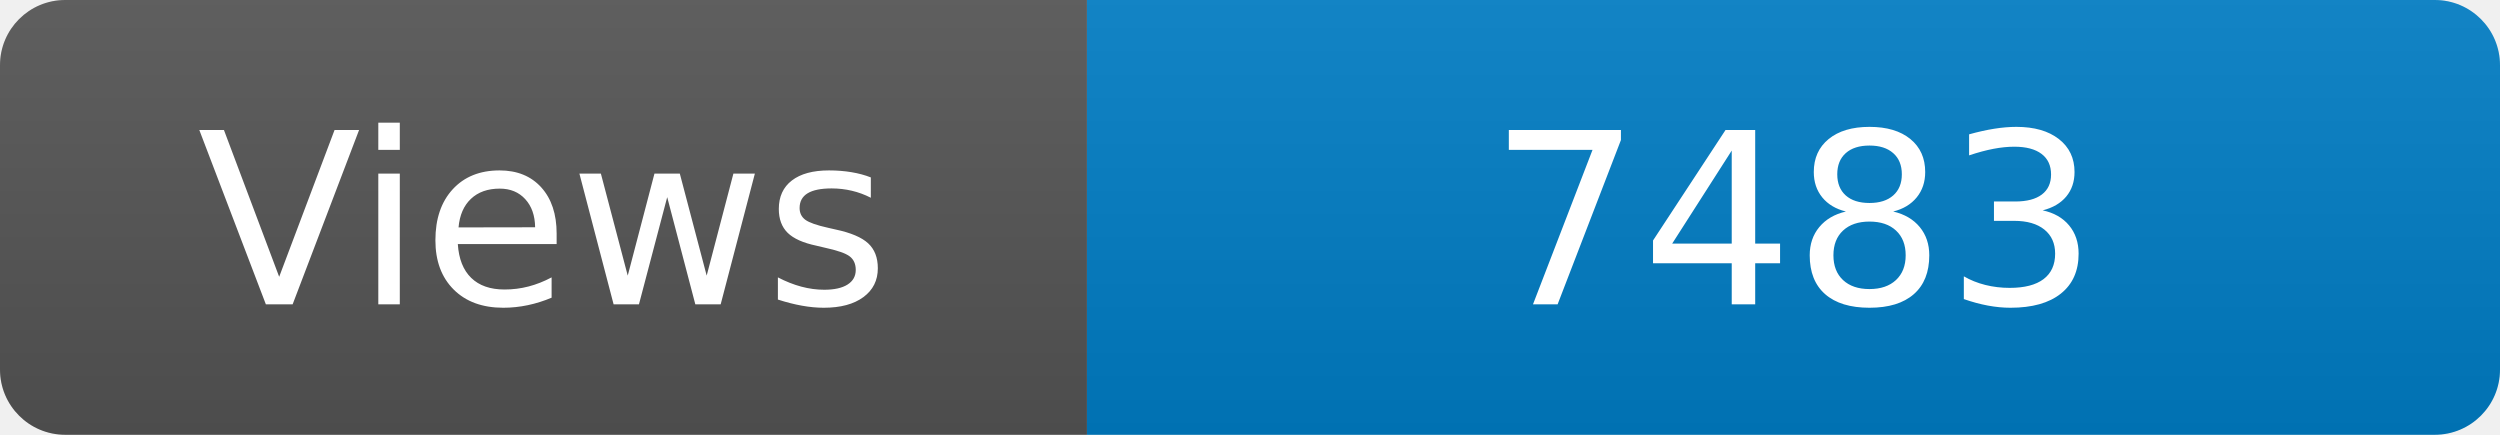
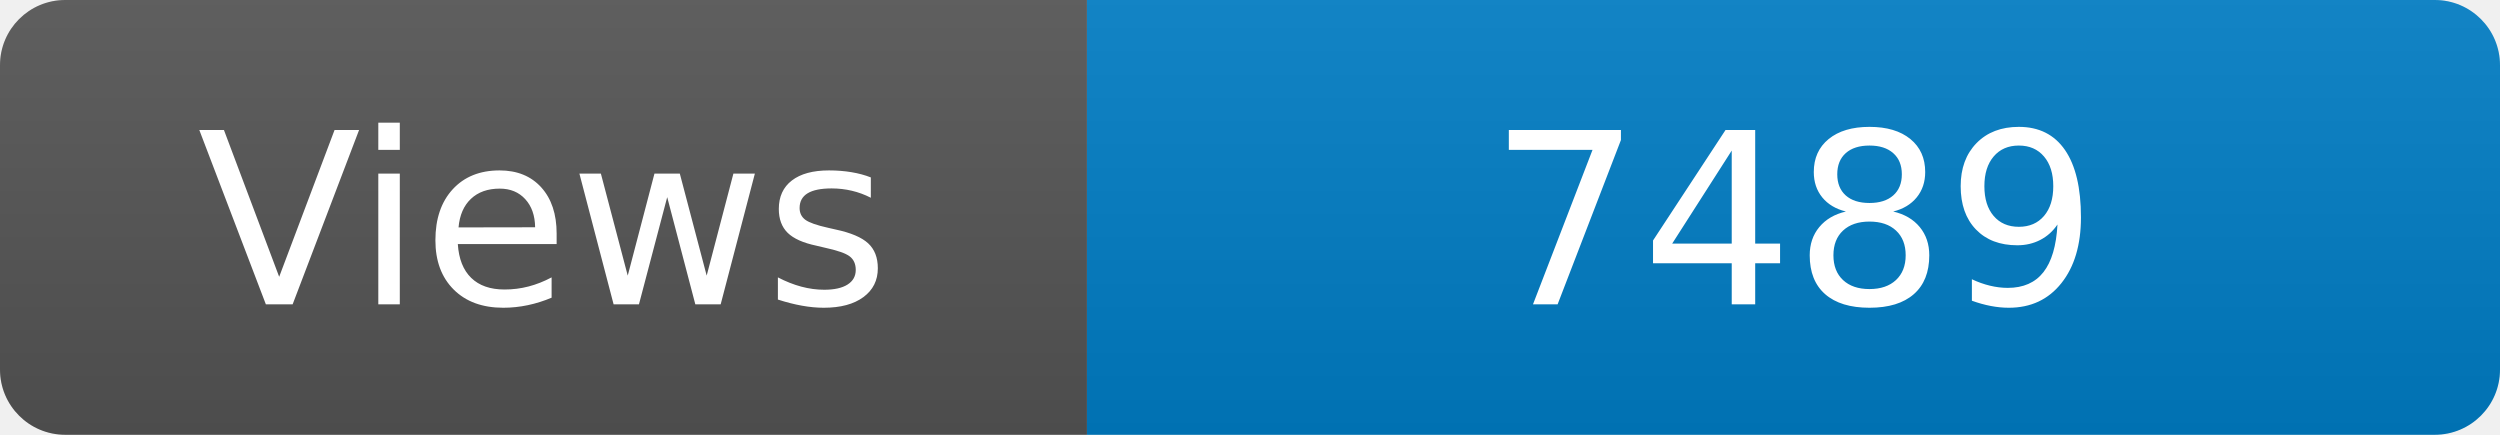
<svg xmlns="http://www.w3.org/2000/svg" width="115" height="20" role="img" aria-label="Maintained?: yes">
  <linearGradient id="s" x2="0" y2="100%">
    <stop offset="0" stop-color="#bbb" stop-opacity=".1" />
    <stop offset="1" stop-opacity=".1" />
  </linearGradient>
  <clipPath id="r">
    <rect width="115" height="20" rx="3" fill="#fff" />
  </clipPath>
  <g clip-path="url(#r)">
    <rect width="50" height="20" fill="#555" />
    <rect x="50" width="160" height="20" fill="#007ec6" />
    <rect width="115" height="20" fill="url(#s)" />
  </g>
  <g fill="#fff" text-anchor="middle" font-family="Verdana,Geneva,DejaVu Sans,sans-serif" font-size="110">
    <text x="250" y="140" transform="scale(.1)" fill="#fff">Views</text>
-     <text x="825" y="140" transform="scale(.1)" fill="#fff">7483</text>
+     <text x="825" y="140" transform="scale(.1)" fill="#fff">7489</text>
  </g>
</svg>
